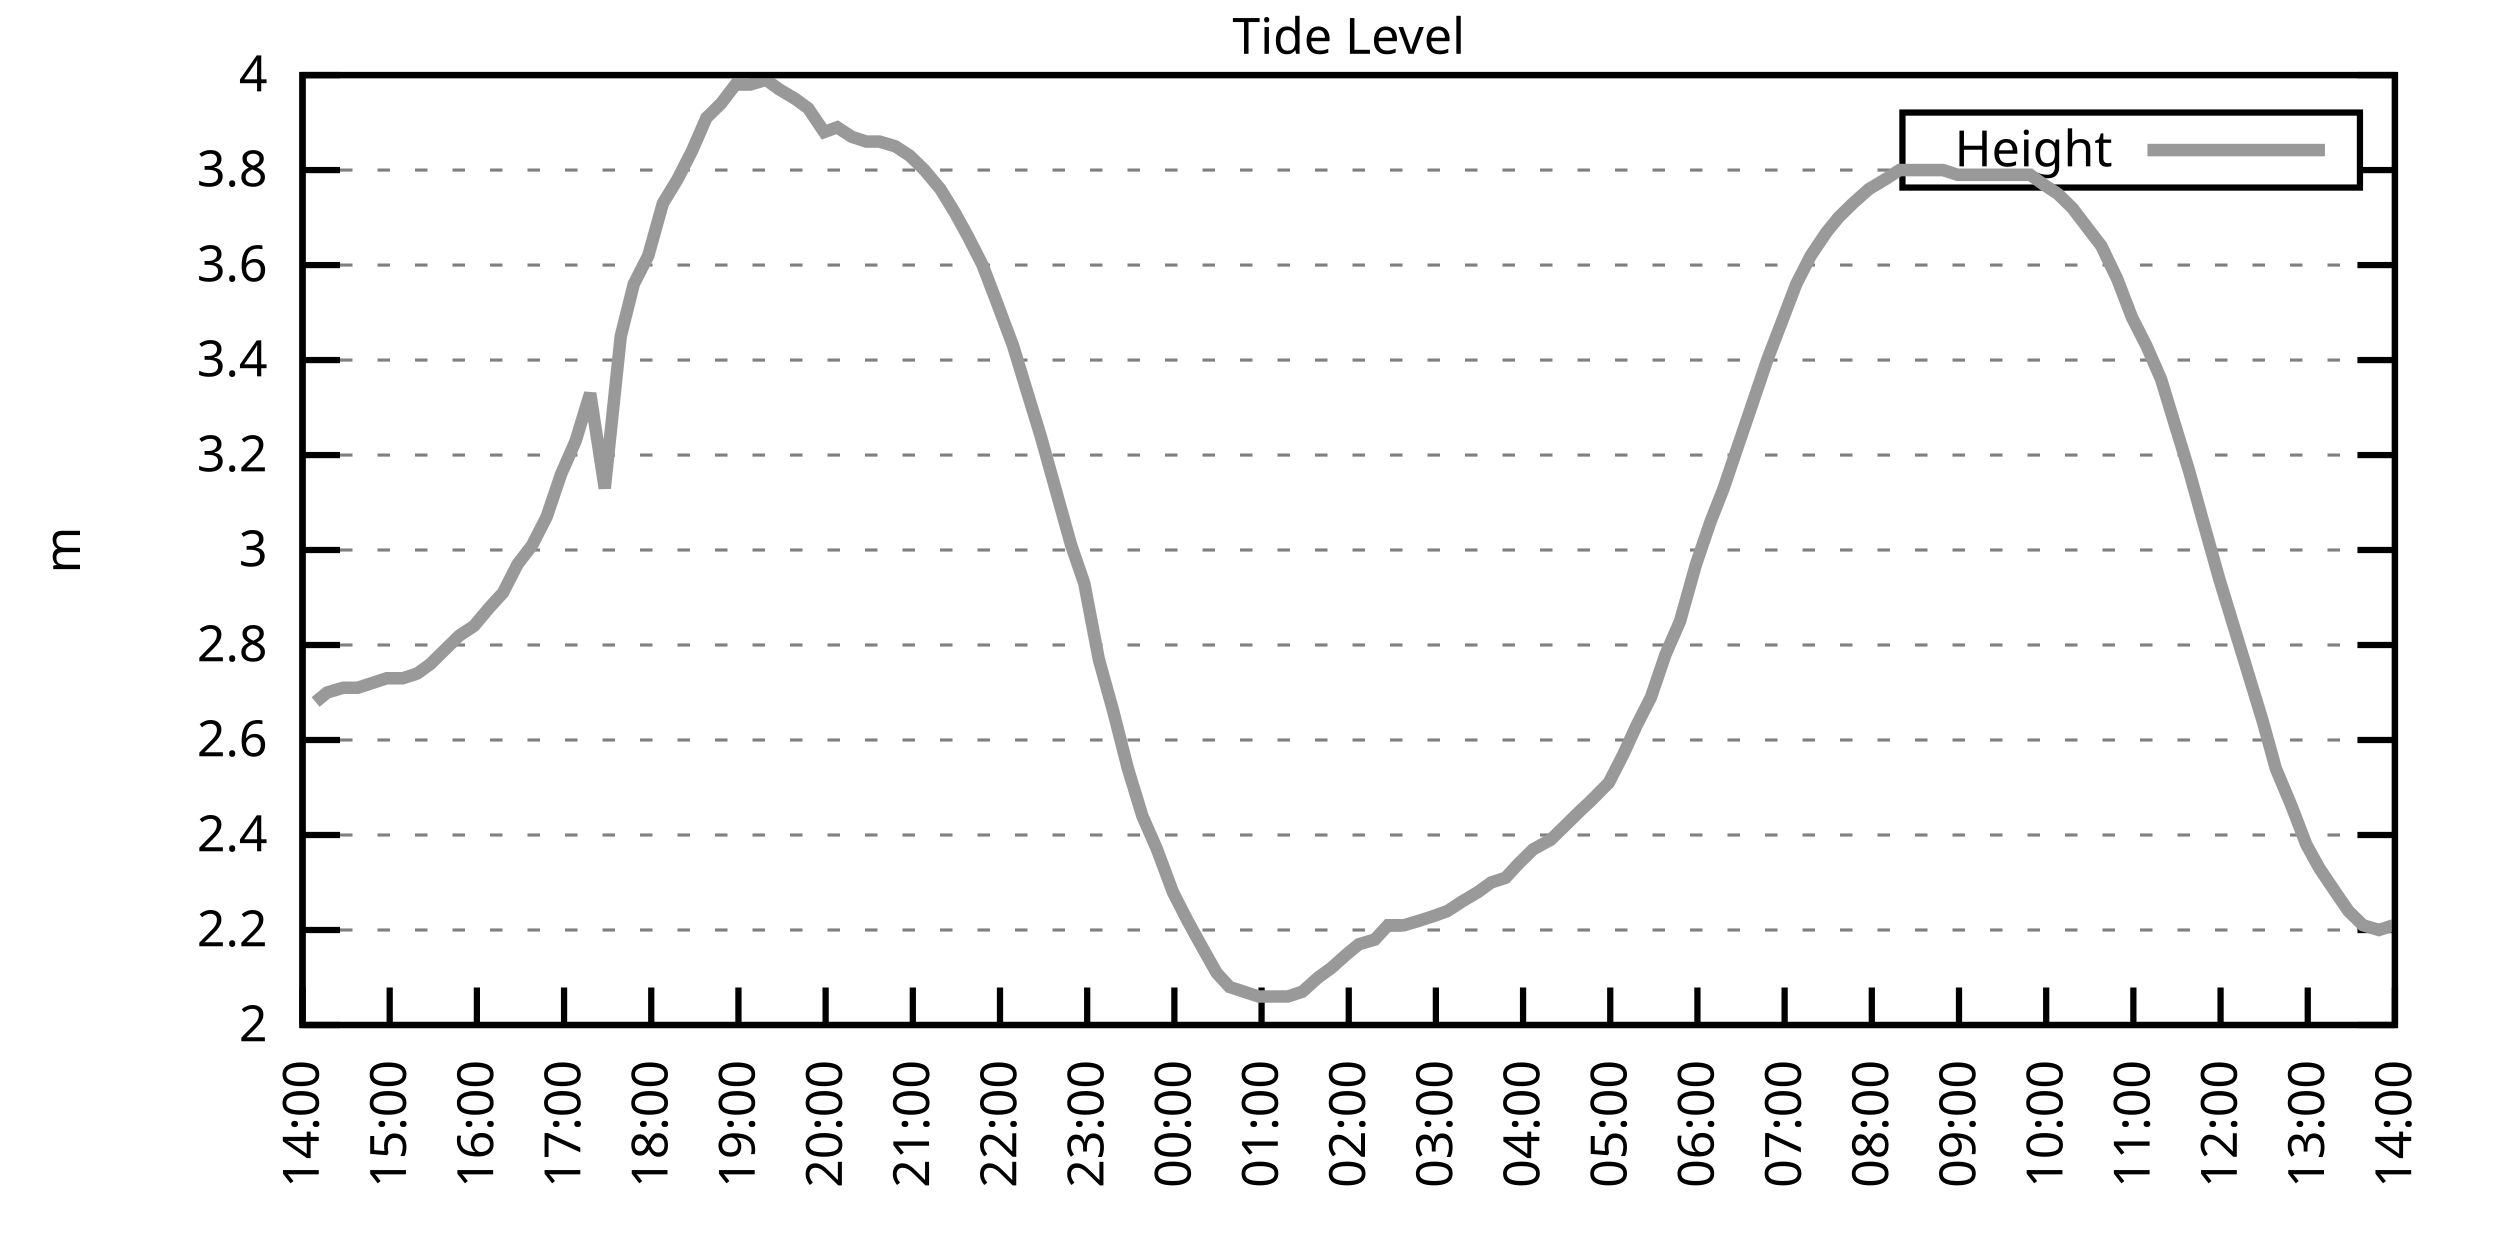
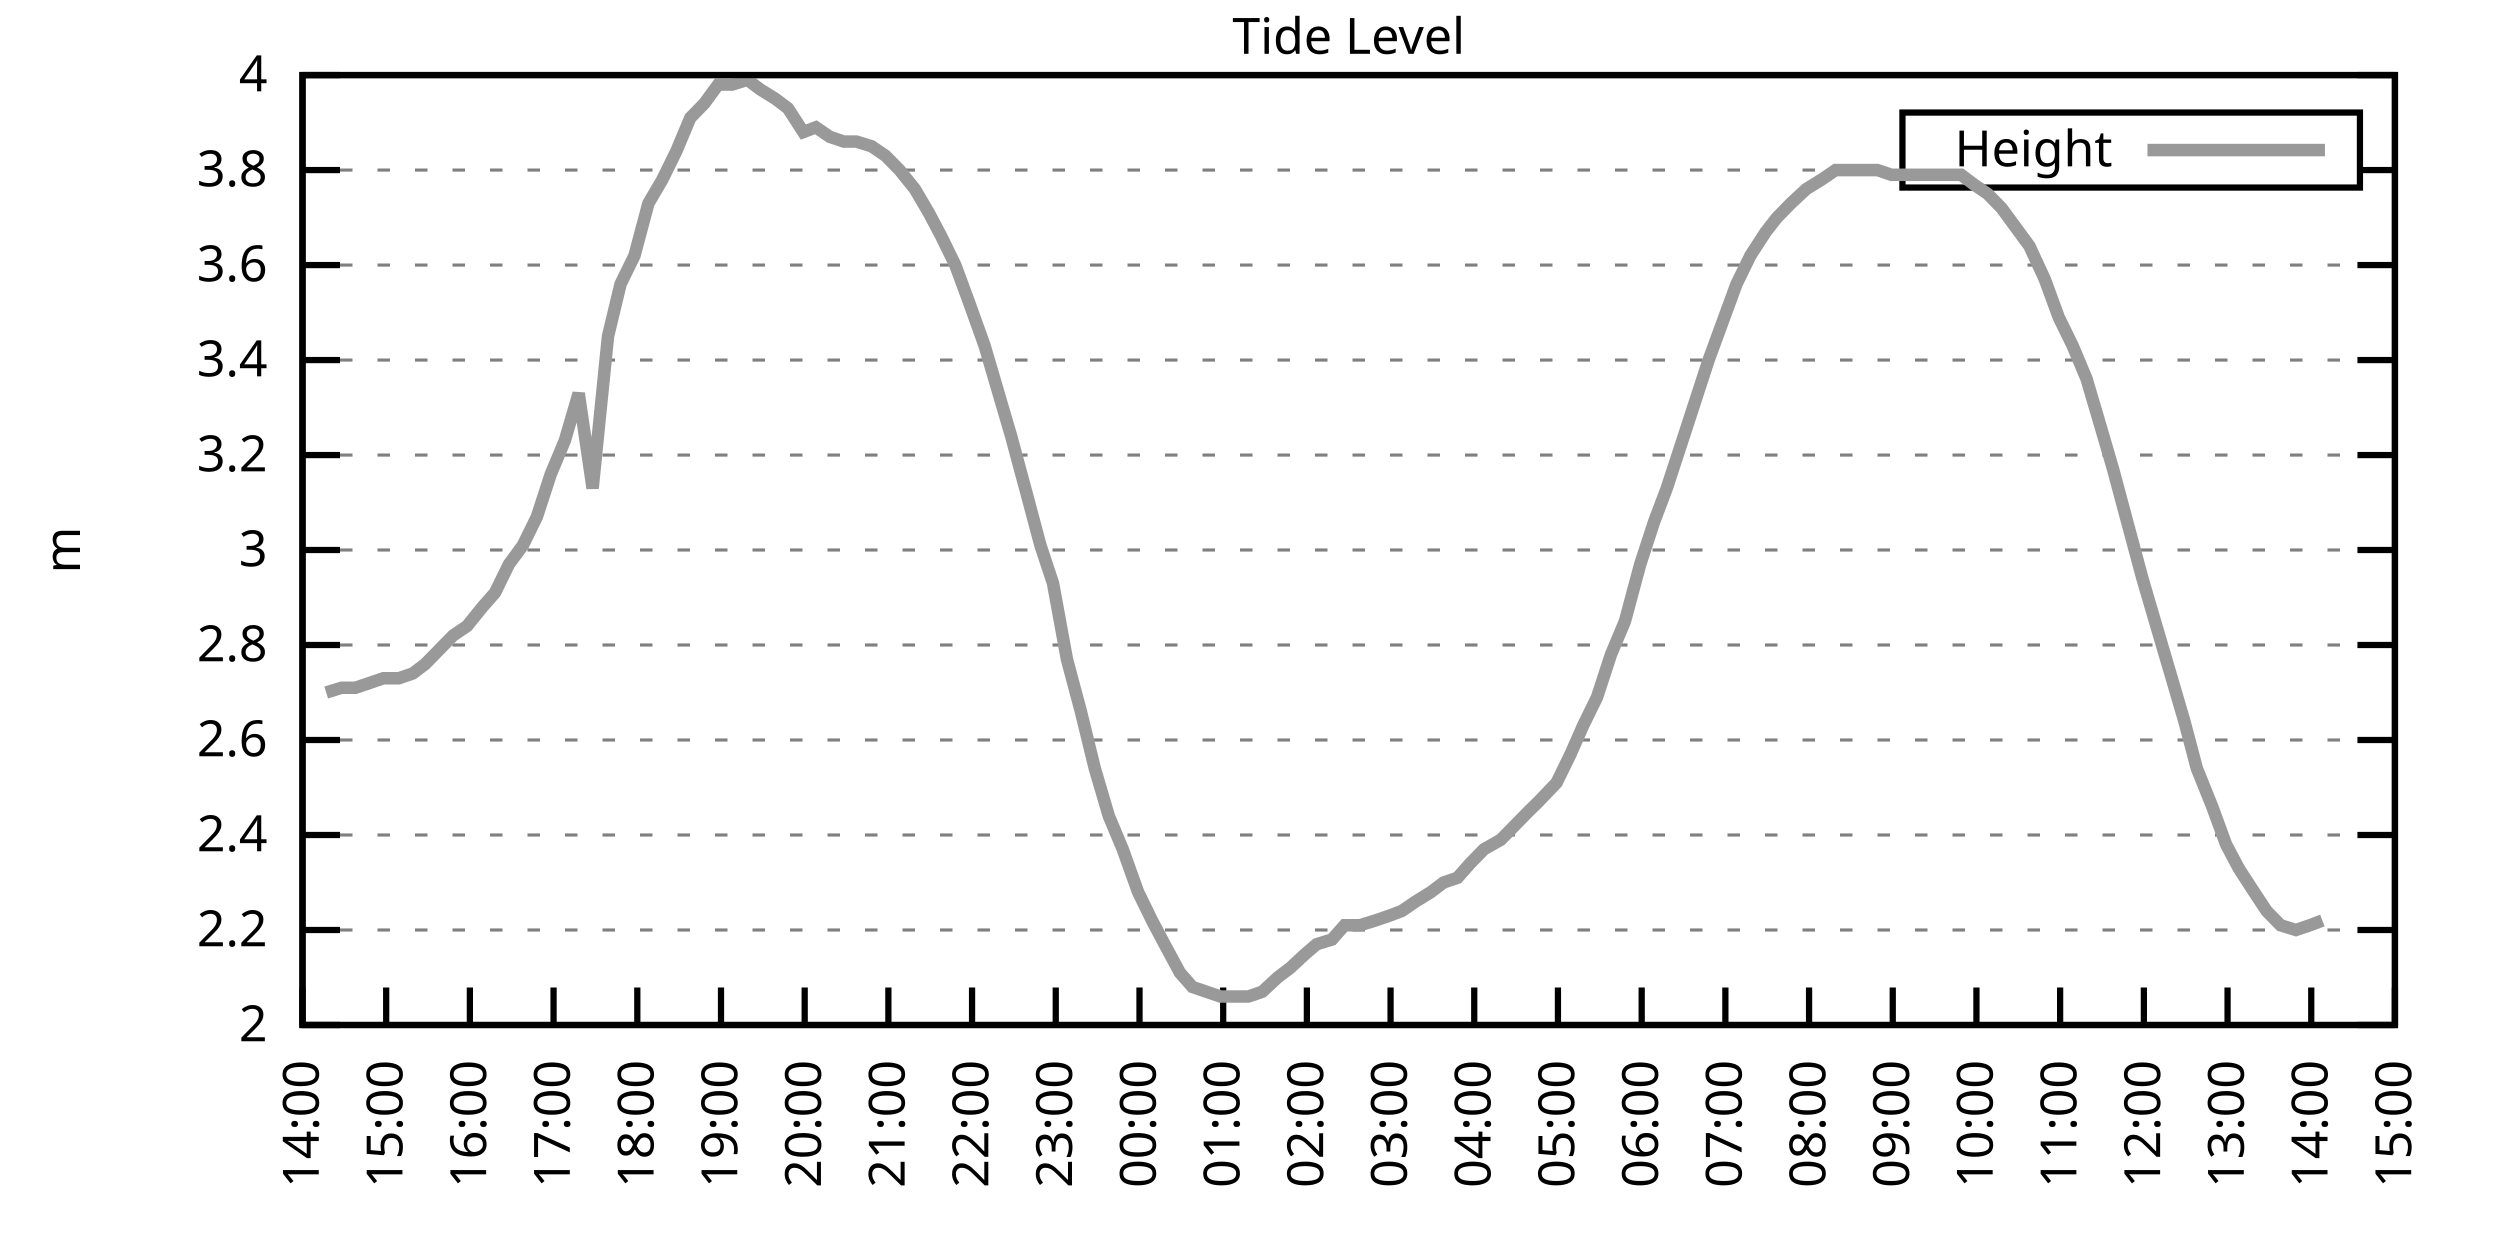
<svg xmlns="http://www.w3.org/2000/svg" xmlns:xlink="http://www.w3.org/1999/xlink" width="400" height="200" viewBox="0 0 400 200">
  <g id="gnuplot_canvas">
    <rect x="0" y="0" width="400" height="200" fill="none" />
    <defs>
      <circle id="gpDot" r="0.5" stroke-width="0.5" stroke="currentColor" />
      <path id="gpPt0" stroke-width="0.333" stroke="currentColor" d="M-1,0 h2 M0,-1 v2" />
      <path id="gpPt1" stroke-width="0.333" stroke="currentColor" d="M-1,-1 L1,1 M1,-1 L-1,1" />
      <path id="gpPt2" stroke-width="0.333" stroke="currentColor" d="M-1,0 L1,0 M0,-1 L0,1 M-1,-1 L1,1 M-1,1 L1,-1" />
      <rect id="gpPt3" stroke-width="0.333" stroke="currentColor" x="-1" y="-1" width="2" height="2" />
      <rect id="gpPt4" stroke-width="0.333" stroke="currentColor" fill="currentColor" x="-1" y="-1" width="2" height="2" />
      <circle id="gpPt5" stroke-width="0.333" stroke="currentColor" cx="0" cy="0" r="1" />
      <use xlink:href="#gpPt5" id="gpPt6" fill="currentColor" stroke="none" />
      <path id="gpPt7" stroke-width="0.333" stroke="currentColor" d="M0,-1.33 L-1.33,0.67 L1.33,0.67 z" />
      <use xlink:href="#gpPt7" id="gpPt8" fill="currentColor" stroke="none" />
      <use xlink:href="#gpPt7" id="gpPt9" stroke="currentColor" transform="rotate(180)" />
      <use xlink:href="#gpPt9" id="gpPt10" fill="currentColor" stroke="none" />
      <use xlink:href="#gpPt3" id="gpPt11" stroke="currentColor" transform="rotate(45)" />
      <use xlink:href="#gpPt11" id="gpPt12" fill="currentColor" stroke="none" />
      <path id="gpPt13" stroke-width="0.333" stroke="currentColor" d="M0,1.330 L1.265,0.411 L0.782,-1.067 L-0.782,-1.076 L-1.265,0.411 z" />
      <use xlink:href="#gpPt13" id="gpPt14" fill="currentColor" stroke="none" />
      <filter id="textbox" filterUnits="objectBoundingBox" x="0" y="0" height="1" width="1">
        <feFlood flood-color="white" flood-opacity="1" result="bgnd" />
        <feComposite in="SourceGraphic" in2="bgnd" operator="atop" />
      </filter>
      <filter id="greybox" filterUnits="objectBoundingBox" x="0" y="0" height="1" width="1">
        <feFlood flood-color="lightgrey" flood-opacity="1" result="grey" />
        <feComposite in="SourceGraphic" in2="grey" operator="atop" />
      </filter>
    </defs>
    <g fill="none" color="white" stroke="currentColor" stroke-width="1.00" stroke-linecap="butt" stroke-linejoin="miter">
</g>
    <g fill="none" color="black" stroke="currentColor" stroke-width="1.00" stroke-linecap="butt" stroke-linejoin="miter">
      <g stroke="none" shape-rendering="crispEdges">
        <polygon fill="rgb(255, 255, 255)" points="48.40,164.00 383.18,164.00 383.18,12.02 48.40,12.02 " />
      </g>
    </g>
    <g fill="none" color="black" stroke="currentColor" stroke-width="1.00" stroke-linecap="butt" stroke-linejoin="miter">
</g>
    <g fill="none" color="black" stroke="black" stroke-width="0.50" stroke-linecap="butt" stroke-linejoin="miter">
</g>
    <g fill="none" color="gray" stroke="currentColor" stroke-width="0.50" stroke-linecap="butt" stroke-linejoin="miter">
      <path stroke="gray" stroke-dasharray="2,4" class="gridline" d="M48.40,164.00 L383.19,164.00  " />
    </g>
    <g fill="none" color="gray" stroke="gray" stroke-width="1.00" stroke-linecap="butt" stroke-linejoin="miter">
</g>
    <g fill="none" color="black" stroke="currentColor" stroke-width="1.00" stroke-linecap="butt" stroke-linejoin="miter">
      <path stroke="black" d="M48.40,164.00 L54.40,164.00 M383.19,164.00 L377.19,164.00  " />
      <g transform="translate(42.80,166.60)" stroke="none" fill="black" font-family="Sans" font-size="8.00" text-anchor="end">
        <text>
          <tspan font-family="Sans"> 2</tspan>
        </text>
      </g>
    </g>
    <g fill="none" color="black" stroke="currentColor" stroke-width="1.00" stroke-linecap="butt" stroke-linejoin="miter">
</g>
    <g fill="none" color="black" stroke="black" stroke-width="0.50" stroke-linecap="butt" stroke-linejoin="miter">
</g>
    <g fill="none" color="gray" stroke="currentColor" stroke-width="0.50" stroke-linecap="butt" stroke-linejoin="miter">
      <path stroke="gray" stroke-dasharray="2,4" class="gridline" d="M48.40,148.80 L383.19,148.80  " />
    </g>
    <g fill="none" color="gray" stroke="gray" stroke-width="1.00" stroke-linecap="butt" stroke-linejoin="miter">
</g>
    <g fill="none" color="black" stroke="currentColor" stroke-width="1.00" stroke-linecap="butt" stroke-linejoin="miter">
      <path stroke="black" d="M48.40,148.80 L54.40,148.80 M383.19,148.80 L377.19,148.80  " />
      <g transform="translate(42.80,151.40)" stroke="none" fill="black" font-family="Sans" font-size="8.00" text-anchor="end">
        <text>
          <tspan font-family="Sans"> 2.2</tspan>
        </text>
      </g>
    </g>
    <g fill="none" color="black" stroke="currentColor" stroke-width="1.00" stroke-linecap="butt" stroke-linejoin="miter">
</g>
    <g fill="none" color="black" stroke="black" stroke-width="0.50" stroke-linecap="butt" stroke-linejoin="miter">
</g>
    <g fill="none" color="gray" stroke="currentColor" stroke-width="0.50" stroke-linecap="butt" stroke-linejoin="miter">
      <path stroke="gray" stroke-dasharray="2,4" class="gridline" d="M48.40,133.60 L383.19,133.60  " />
    </g>
    <g fill="none" color="gray" stroke="gray" stroke-width="1.00" stroke-linecap="butt" stroke-linejoin="miter">
</g>
    <g fill="none" color="black" stroke="currentColor" stroke-width="1.00" stroke-linecap="butt" stroke-linejoin="miter">
      <path stroke="black" d="M48.40,133.60 L54.40,133.60 M383.19,133.60 L377.19,133.60  " />
      <g transform="translate(42.80,136.20)" stroke="none" fill="black" font-family="Sans" font-size="8.00" text-anchor="end">
        <text>
          <tspan font-family="Sans"> 2.4</tspan>
        </text>
      </g>
    </g>
    <g fill="none" color="black" stroke="currentColor" stroke-width="1.00" stroke-linecap="butt" stroke-linejoin="miter">
</g>
    <g fill="none" color="black" stroke="black" stroke-width="0.50" stroke-linecap="butt" stroke-linejoin="miter">
</g>
    <g fill="none" color="gray" stroke="currentColor" stroke-width="0.50" stroke-linecap="butt" stroke-linejoin="miter">
      <path stroke="gray" stroke-dasharray="2,4" class="gridline" d="M48.40,118.40 L383.19,118.40  " />
    </g>
    <g fill="none" color="gray" stroke="gray" stroke-width="1.00" stroke-linecap="butt" stroke-linejoin="miter">
</g>
    <g fill="none" color="black" stroke="currentColor" stroke-width="1.00" stroke-linecap="butt" stroke-linejoin="miter">
      <path stroke="black" d="M48.40,118.40 L54.40,118.40 M383.19,118.40 L377.19,118.40  " />
      <g transform="translate(42.80,121.00)" stroke="none" fill="black" font-family="Sans" font-size="8.00" text-anchor="end">
        <text>
          <tspan font-family="Sans"> 2.6</tspan>
        </text>
      </g>
    </g>
    <g fill="none" color="black" stroke="currentColor" stroke-width="1.00" stroke-linecap="butt" stroke-linejoin="miter">
</g>
    <g fill="none" color="black" stroke="black" stroke-width="0.50" stroke-linecap="butt" stroke-linejoin="miter">
</g>
    <g fill="none" color="gray" stroke="currentColor" stroke-width="0.50" stroke-linecap="butt" stroke-linejoin="miter">
      <path stroke="gray" stroke-dasharray="2,4" class="gridline" d="M48.40,103.20 L383.19,103.20  " />
    </g>
    <g fill="none" color="gray" stroke="gray" stroke-width="1.00" stroke-linecap="butt" stroke-linejoin="miter">
</g>
    <g fill="none" color="black" stroke="currentColor" stroke-width="1.00" stroke-linecap="butt" stroke-linejoin="miter">
      <path stroke="black" d="M48.40,103.20 L54.40,103.20 M383.19,103.20 L377.19,103.20  " />
      <g transform="translate(42.80,105.80)" stroke="none" fill="black" font-family="Sans" font-size="8.00" text-anchor="end">
        <text>
          <tspan font-family="Sans"> 2.8</tspan>
        </text>
      </g>
    </g>
    <g fill="none" color="black" stroke="currentColor" stroke-width="1.00" stroke-linecap="butt" stroke-linejoin="miter">
</g>
    <g fill="none" color="black" stroke="black" stroke-width="0.50" stroke-linecap="butt" stroke-linejoin="miter">
</g>
    <g fill="none" color="gray" stroke="currentColor" stroke-width="0.50" stroke-linecap="butt" stroke-linejoin="miter">
      <path stroke="gray" stroke-dasharray="2,4" class="gridline" d="M48.40,88.00 L383.19,88.00  " />
    </g>
    <g fill="none" color="gray" stroke="gray" stroke-width="1.00" stroke-linecap="butt" stroke-linejoin="miter">
</g>
    <g fill="none" color="black" stroke="currentColor" stroke-width="1.00" stroke-linecap="butt" stroke-linejoin="miter">
      <path stroke="black" d="M48.40,88.00 L54.40,88.00 M383.19,88.00 L377.19,88.00  " />
      <g transform="translate(42.80,90.60)" stroke="none" fill="black" font-family="Sans" font-size="8.00" text-anchor="end">
        <text>
          <tspan font-family="Sans"> 3</tspan>
        </text>
      </g>
    </g>
    <g fill="none" color="black" stroke="currentColor" stroke-width="1.00" stroke-linecap="butt" stroke-linejoin="miter">
</g>
    <g fill="none" color="black" stroke="black" stroke-width="0.50" stroke-linecap="butt" stroke-linejoin="miter">
</g>
    <g fill="none" color="gray" stroke="currentColor" stroke-width="0.50" stroke-linecap="butt" stroke-linejoin="miter">
      <path stroke="gray" stroke-dasharray="2,4" class="gridline" d="M48.40,72.81 L383.19,72.81  " />
    </g>
    <g fill="none" color="gray" stroke="gray" stroke-width="1.00" stroke-linecap="butt" stroke-linejoin="miter">
</g>
    <g fill="none" color="black" stroke="currentColor" stroke-width="1.00" stroke-linecap="butt" stroke-linejoin="miter">
      <path stroke="black" d="M48.40,72.81 L54.40,72.81 M383.19,72.81 L377.19,72.81  " />
      <g transform="translate(42.80,75.41)" stroke="none" fill="black" font-family="Sans" font-size="8.00" text-anchor="end">
        <text>
          <tspan font-family="Sans"> 3.2</tspan>
        </text>
      </g>
    </g>
    <g fill="none" color="black" stroke="currentColor" stroke-width="1.00" stroke-linecap="butt" stroke-linejoin="miter">
</g>
    <g fill="none" color="black" stroke="black" stroke-width="0.50" stroke-linecap="butt" stroke-linejoin="miter">
</g>
    <g fill="none" color="gray" stroke="currentColor" stroke-width="0.50" stroke-linecap="butt" stroke-linejoin="miter">
      <path stroke="gray" stroke-dasharray="2,4" class="gridline" d="M48.40,57.61 L383.19,57.61  " />
    </g>
    <g fill="none" color="gray" stroke="gray" stroke-width="1.00" stroke-linecap="butt" stroke-linejoin="miter">
</g>
    <g fill="none" color="black" stroke="currentColor" stroke-width="1.00" stroke-linecap="butt" stroke-linejoin="miter">
      <path stroke="black" d="M48.40,57.61 L54.40,57.61 M383.19,57.61 L377.19,57.61  " />
      <g transform="translate(42.80,60.21)" stroke="none" fill="black" font-family="Sans" font-size="8.00" text-anchor="end">
        <text>
          <tspan font-family="Sans"> 3.4</tspan>
        </text>
      </g>
    </g>
    <g fill="none" color="black" stroke="currentColor" stroke-width="1.00" stroke-linecap="butt" stroke-linejoin="miter">
</g>
    <g fill="none" color="black" stroke="black" stroke-width="0.50" stroke-linecap="butt" stroke-linejoin="miter">
</g>
    <g fill="none" color="gray" stroke="currentColor" stroke-width="0.50" stroke-linecap="butt" stroke-linejoin="miter">
      <path stroke="gray" stroke-dasharray="2,4" class="gridline" d="M48.40,42.41 L383.19,42.41  " />
    </g>
    <g fill="none" color="gray" stroke="gray" stroke-width="1.00" stroke-linecap="butt" stroke-linejoin="miter">
</g>
    <g fill="none" color="black" stroke="currentColor" stroke-width="1.00" stroke-linecap="butt" stroke-linejoin="miter">
      <path stroke="black" d="M48.40,42.41 L54.40,42.41 M383.19,42.41 L377.19,42.41  " />
      <g transform="translate(42.80,45.01)" stroke="none" fill="black" font-family="Sans" font-size="8.00" text-anchor="end">
        <text>
          <tspan font-family="Sans"> 3.6</tspan>
        </text>
      </g>
    </g>
    <g fill="none" color="black" stroke="currentColor" stroke-width="1.00" stroke-linecap="butt" stroke-linejoin="miter">
</g>
    <g fill="none" color="black" stroke="black" stroke-width="0.50" stroke-linecap="butt" stroke-linejoin="miter">
</g>
    <g fill="none" color="gray" stroke="currentColor" stroke-width="0.50" stroke-linecap="butt" stroke-linejoin="miter">
      <path stroke="gray" stroke-dasharray="2,4" class="gridline" d="M48.40,27.21 L304.39,27.21 M377.59,27.21 L383.19,27.21  " />
    </g>
    <g fill="none" color="gray" stroke="gray" stroke-width="1.00" stroke-linecap="butt" stroke-linejoin="miter">
</g>
    <g fill="none" color="black" stroke="currentColor" stroke-width="1.00" stroke-linecap="butt" stroke-linejoin="miter">
      <path stroke="black" d="M48.40,27.21 L54.40,27.21 M383.19,27.21 L377.19,27.21  " />
      <g transform="translate(42.80,29.81)" stroke="none" fill="black" font-family="Sans" font-size="8.00" text-anchor="end">
        <text>
          <tspan font-family="Sans"> 3.8</tspan>
        </text>
      </g>
    </g>
    <g fill="none" color="black" stroke="currentColor" stroke-width="1.00" stroke-linecap="butt" stroke-linejoin="miter">
</g>
    <g fill="none" color="black" stroke="black" stroke-width="0.50" stroke-linecap="butt" stroke-linejoin="miter">
</g>
    <g fill="none" color="gray" stroke="currentColor" stroke-width="0.50" stroke-linecap="butt" stroke-linejoin="miter">
      <path stroke="gray" stroke-dasharray="2,4" class="gridline" d="M48.40,12.01 L383.19,12.01  " />
    </g>
    <g fill="none" color="gray" stroke="gray" stroke-width="1.00" stroke-linecap="butt" stroke-linejoin="miter">
</g>
    <g fill="none" color="black" stroke="currentColor" stroke-width="1.00" stroke-linecap="butt" stroke-linejoin="miter">
      <path stroke="black" d="M48.40,12.01 L54.40,12.01 M383.19,12.01 L377.19,12.01  " />
      <g transform="translate(42.80,14.61)" stroke="none" fill="black" font-family="Sans" font-size="8.00" text-anchor="end">
        <text>
          <tspan font-family="Sans"> 4</tspan>
        </text>
      </g>
    </g>
    <g fill="none" color="black" stroke="currentColor" stroke-width="1.00" stroke-linecap="butt" stroke-linejoin="miter">
      <path stroke="black" d="M48.40,164.00 L48.40,158.00  " />
      <g transform="translate(51.00,169.60) rotate(270.00)" stroke="none" fill="black" font-family="Sans" font-size="8.00" text-anchor="end">
        <text>
          <tspan font-family="Sans">14:00</tspan>
        </text>
      </g>
    </g>
    <g fill="none" color="black" stroke="currentColor" stroke-width="1.00" stroke-linecap="butt" stroke-linejoin="miter">
-       <path stroke="black" d="M62.35,164.00 L62.35,158.00  " />
-       <g transform="translate(64.95,169.60) rotate(270.00)" stroke="none" fill="black" font-family="Sans" font-size="8.00" text-anchor="end">
+       <path stroke="black" d="M61.79,164.00 L61.79,158.00  " />
+       <g transform="translate(64.39,169.60) rotate(270.00)" stroke="none" fill="black" font-family="Sans" font-size="8.00" text-anchor="end">
        <text>
          <tspan font-family="Sans">15:00</tspan>
        </text>
      </g>
    </g>
    <g fill="none" color="black" stroke="currentColor" stroke-width="1.00" stroke-linecap="butt" stroke-linejoin="miter">
-       <path stroke="black" d="M76.30,164.00 L76.30,158.00  " />
-       <g transform="translate(78.90,169.60) rotate(270.00)" stroke="none" fill="black" font-family="Sans" font-size="8.00" text-anchor="end">
+       <path stroke="black" d="M75.18,164.00 L75.18,158.00  " />
+       <g transform="translate(77.78,169.60) rotate(270.00)" stroke="none" fill="black" font-family="Sans" font-size="8.00" text-anchor="end">
        <text>
          <tspan font-family="Sans">16:00</tspan>
        </text>
      </g>
    </g>
    <g fill="none" color="black" stroke="currentColor" stroke-width="1.00" stroke-linecap="butt" stroke-linejoin="miter">
-       <path stroke="black" d="M90.25,164.00 L90.25,158.00  " />
-       <g transform="translate(92.85,169.60) rotate(270.00)" stroke="none" fill="black" font-family="Sans" font-size="8.00" text-anchor="end">
+       <path stroke="black" d="M88.57,164.00 L88.57,158.00  " />
+       <g transform="translate(91.17,169.60) rotate(270.00)" stroke="none" fill="black" font-family="Sans" font-size="8.00" text-anchor="end">
        <text>
          <tspan font-family="Sans">17:00</tspan>
        </text>
      </g>
    </g>
    <g fill="none" color="black" stroke="currentColor" stroke-width="1.00" stroke-linecap="butt" stroke-linejoin="miter">
-       <path stroke="black" d="M104.20,164.00 L104.20,158.00  " />
-       <g transform="translate(106.80,169.60) rotate(270.00)" stroke="none" fill="black" font-family="Sans" font-size="8.00" text-anchor="end">
+       <path stroke="black" d="M101.97,164.00 L101.97,158.00  " />
+       <g transform="translate(104.57,169.60) rotate(270.00)" stroke="none" fill="black" font-family="Sans" font-size="8.00" text-anchor="end">
        <text>
          <tspan font-family="Sans">18:00</tspan>
        </text>
      </g>
    </g>
    <g fill="none" color="black" stroke="currentColor" stroke-width="1.00" stroke-linecap="butt" stroke-linejoin="miter">
-       <path stroke="black" d="M118.15,164.00 L118.15,158.00  " />
-       <g transform="translate(120.75,169.60) rotate(270.00)" stroke="none" fill="black" font-family="Sans" font-size="8.00" text-anchor="end">
+       <path stroke="black" d="M115.36,164.00 L115.36,158.00  " />
+       <g transform="translate(117.96,169.60) rotate(270.00)" stroke="none" fill="black" font-family="Sans" font-size="8.00" text-anchor="end">
        <text>
          <tspan font-family="Sans">19:00</tspan>
        </text>
      </g>
    </g>
    <g fill="none" color="black" stroke="currentColor" stroke-width="1.00" stroke-linecap="butt" stroke-linejoin="miter">
-       <path stroke="black" d="M132.10,164.00 L132.10,158.00  " />
-       <g transform="translate(134.70,169.60) rotate(270.00)" stroke="none" fill="black" font-family="Sans" font-size="8.00" text-anchor="end">
+       <path stroke="black" d="M128.75,164.00 L128.75,158.00  " />
+       <g transform="translate(131.35,169.60) rotate(270.00)" stroke="none" fill="black" font-family="Sans" font-size="8.00" text-anchor="end">
        <text>
          <tspan font-family="Sans">20:00</tspan>
        </text>
      </g>
    </g>
    <g fill="none" color="black" stroke="currentColor" stroke-width="1.00" stroke-linecap="butt" stroke-linejoin="miter">
-       <path stroke="black" d="M146.05,164.00 L146.05,158.00  " />
-       <g transform="translate(148.65,169.60) rotate(270.00)" stroke="none" fill="black" font-family="Sans" font-size="8.00" text-anchor="end">
+       <path stroke="black" d="M142.14,164.00 L142.14,158.00  " />
+       <g transform="translate(144.74,169.60) rotate(270.00)" stroke="none" fill="black" font-family="Sans" font-size="8.00" text-anchor="end">
        <text>
          <tspan font-family="Sans">21:00</tspan>
        </text>
      </g>
    </g>
    <g fill="none" color="black" stroke="currentColor" stroke-width="1.00" stroke-linecap="butt" stroke-linejoin="miter">
-       <path stroke="black" d="M160.00,164.00 L160.00,158.00  " />
-       <g transform="translate(162.60,169.60) rotate(270.00)" stroke="none" fill="black" font-family="Sans" font-size="8.00" text-anchor="end">
+       <path stroke="black" d="M155.53,164.00 L155.53,158.00  " />
+       <g transform="translate(158.13,169.60) rotate(270.00)" stroke="none" fill="black" font-family="Sans" font-size="8.00" text-anchor="end">
        <text>
          <tspan font-family="Sans">22:00</tspan>
        </text>
      </g>
    </g>
    <g fill="none" color="black" stroke="currentColor" stroke-width="1.00" stroke-linecap="butt" stroke-linejoin="miter">
-       <path stroke="black" d="M173.95,164.00 L173.95,158.00  " />
-       <g transform="translate(176.55,169.60) rotate(270.00)" stroke="none" fill="black" font-family="Sans" font-size="8.00" text-anchor="end">
+       <path stroke="black" d="M168.92,164.00 L168.92,158.00  " />
+       <g transform="translate(171.52,169.60) rotate(270.00)" stroke="none" fill="black" font-family="Sans" font-size="8.00" text-anchor="end">
        <text>
          <tspan font-family="Sans">23:00</tspan>
        </text>
      </g>
    </g>
    <g fill="none" color="black" stroke="currentColor" stroke-width="1.00" stroke-linecap="butt" stroke-linejoin="miter">
-       <path stroke="black" d="M187.90,164.00 L187.90,158.00  " />
-       <g transform="translate(190.50,169.60) rotate(270.00)" stroke="none" fill="black" font-family="Sans" font-size="8.00" text-anchor="end">
+       <path stroke="black" d="M182.32,164.00 L182.32,158.00  " />
+       <g transform="translate(184.92,169.60) rotate(270.00)" stroke="none" fill="black" font-family="Sans" font-size="8.00" text-anchor="end">
        <text>
          <tspan font-family="Sans">00:00</tspan>
        </text>
      </g>
    </g>
    <g fill="none" color="black" stroke="currentColor" stroke-width="1.00" stroke-linecap="butt" stroke-linejoin="miter">
-       <path stroke="black" d="M201.85,164.00 L201.85,158.00  " />
-       <g transform="translate(204.45,169.60) rotate(270.00)" stroke="none" fill="black" font-family="Sans" font-size="8.00" text-anchor="end">
+       <path stroke="black" d="M195.71,164.00 L195.71,158.00  " />
+       <g transform="translate(198.31,169.60) rotate(270.00)" stroke="none" fill="black" font-family="Sans" font-size="8.00" text-anchor="end">
        <text>
          <tspan font-family="Sans">01:00</tspan>
        </text>
      </g>
    </g>
    <g fill="none" color="black" stroke="currentColor" stroke-width="1.00" stroke-linecap="butt" stroke-linejoin="miter">
-       <path stroke="black" d="M215.80,164.00 L215.80,158.00  " />
-       <g transform="translate(218.40,169.60) rotate(270.00)" stroke="none" fill="black" font-family="Sans" font-size="8.00" text-anchor="end">
+       <path stroke="black" d="M209.10,164.00 L209.10,158.00  " />
+       <g transform="translate(211.70,169.60) rotate(270.00)" stroke="none" fill="black" font-family="Sans" font-size="8.00" text-anchor="end">
        <text>
          <tspan font-family="Sans">02:00</tspan>
        </text>
      </g>
    </g>
    <g fill="none" color="black" stroke="currentColor" stroke-width="1.00" stroke-linecap="butt" stroke-linejoin="miter">
-       <path stroke="black" d="M229.74,164.00 L229.74,158.00  " />
-       <g transform="translate(232.34,169.60) rotate(270.00)" stroke="none" fill="black" font-family="Sans" font-size="8.00" text-anchor="end">
+       <path stroke="black" d="M222.49,164.00 L222.49,158.00  " />
+       <g transform="translate(225.09,169.60) rotate(270.00)" stroke="none" fill="black" font-family="Sans" font-size="8.00" text-anchor="end">
        <text>
          <tspan font-family="Sans">03:00</tspan>
        </text>
      </g>
    </g>
    <g fill="none" color="black" stroke="currentColor" stroke-width="1.00" stroke-linecap="butt" stroke-linejoin="miter">
-       <path stroke="black" d="M243.69,164.00 L243.69,158.00  " />
-       <g transform="translate(246.29,169.60) rotate(270.00)" stroke="none" fill="black" font-family="Sans" font-size="8.00" text-anchor="end">
+       <path stroke="black" d="M235.88,164.00 L235.88,158.00  " />
+       <g transform="translate(238.48,169.60) rotate(270.00)" stroke="none" fill="black" font-family="Sans" font-size="8.00" text-anchor="end">
        <text>
          <tspan font-family="Sans">04:00</tspan>
        </text>
      </g>
    </g>
    <g fill="none" color="black" stroke="currentColor" stroke-width="1.00" stroke-linecap="butt" stroke-linejoin="miter">
-       <path stroke="black" d="M257.64,164.00 L257.64,158.00  " />
-       <g transform="translate(260.24,169.60) rotate(270.00)" stroke="none" fill="black" font-family="Sans" font-size="8.00" text-anchor="end">
+       <path stroke="black" d="M249.27,164.00 L249.27,158.00  " />
+       <g transform="translate(251.87,169.60) rotate(270.00)" stroke="none" fill="black" font-family="Sans" font-size="8.00" text-anchor="end">
        <text>
          <tspan font-family="Sans">05:00</tspan>
        </text>
      </g>
    </g>
    <g fill="none" color="black" stroke="currentColor" stroke-width="1.00" stroke-linecap="butt" stroke-linejoin="miter">
-       <path stroke="black" d="M271.59,164.00 L271.59,158.00  " />
-       <g transform="translate(274.19,169.60) rotate(270.00)" stroke="none" fill="black" font-family="Sans" font-size="8.00" text-anchor="end">
+       <path stroke="black" d="M262.67,164.00 L262.67,158.00  " />
+       <g transform="translate(265.27,169.60) rotate(270.00)" stroke="none" fill="black" font-family="Sans" font-size="8.00" text-anchor="end">
        <text>
          <tspan font-family="Sans">06:00</tspan>
        </text>
      </g>
    </g>
    <g fill="none" color="black" stroke="currentColor" stroke-width="1.00" stroke-linecap="butt" stroke-linejoin="miter">
-       <path stroke="black" d="M285.54,164.00 L285.54,158.00  " />
-       <g transform="translate(288.14,169.60) rotate(270.00)" stroke="none" fill="black" font-family="Sans" font-size="8.00" text-anchor="end">
+       <path stroke="black" d="M276.06,164.00 L276.06,158.00  " />
+       <g transform="translate(278.66,169.60) rotate(270.00)" stroke="none" fill="black" font-family="Sans" font-size="8.00" text-anchor="end">
        <text>
          <tspan font-family="Sans">07:00</tspan>
        </text>
      </g>
    </g>
    <g fill="none" color="black" stroke="currentColor" stroke-width="1.00" stroke-linecap="butt" stroke-linejoin="miter">
-       <path stroke="black" d="M299.49,164.00 L299.49,158.00  " />
-       <g transform="translate(302.09,169.60) rotate(270.00)" stroke="none" fill="black" font-family="Sans" font-size="8.00" text-anchor="end">
+       <path stroke="black" d="M289.45,164.00 L289.45,158.00  " />
+       <g transform="translate(292.05,169.60) rotate(270.00)" stroke="none" fill="black" font-family="Sans" font-size="8.00" text-anchor="end">
        <text>
          <tspan font-family="Sans">08:00</tspan>
        </text>
      </g>
    </g>
    <g fill="none" color="black" stroke="currentColor" stroke-width="1.00" stroke-linecap="butt" stroke-linejoin="miter">
-       <path stroke="black" d="M313.44,164.00 L313.44,158.00  " />
-       <g transform="translate(316.04,169.60) rotate(270.00)" stroke="none" fill="black" font-family="Sans" font-size="8.00" text-anchor="end">
+       <path stroke="black" d="M302.84,164.00 L302.84,158.00  " />
+       <g transform="translate(305.44,169.60) rotate(270.00)" stroke="none" fill="black" font-family="Sans" font-size="8.00" text-anchor="end">
        <text>
          <tspan font-family="Sans">09:00</tspan>
        </text>
      </g>
    </g>
    <g fill="none" color="black" stroke="currentColor" stroke-width="1.00" stroke-linecap="butt" stroke-linejoin="miter">
-       <path stroke="black" d="M327.39,164.00 L327.39,158.00  " />
-       <g transform="translate(329.99,169.60) rotate(270.00)" stroke="none" fill="black" font-family="Sans" font-size="8.00" text-anchor="end">
+       <path stroke="black" d="M316.23,164.00 L316.23,158.00  " />
+       <g transform="translate(318.83,169.60) rotate(270.00)" stroke="none" fill="black" font-family="Sans" font-size="8.00" text-anchor="end">
        <text>
          <tspan font-family="Sans">10:00</tspan>
        </text>
      </g>
    </g>
    <g fill="none" color="black" stroke="currentColor" stroke-width="1.00" stroke-linecap="butt" stroke-linejoin="miter">
-       <path stroke="black" d="M341.34,164.00 L341.34,158.00  " />
-       <g transform="translate(343.94,169.60) rotate(270.00)" stroke="none" fill="black" font-family="Sans" font-size="8.00" text-anchor="end">
+       <path stroke="black" d="M329.62,164.00 L329.62,158.00  " />
+       <g transform="translate(332.22,169.60) rotate(270.00)" stroke="none" fill="black" font-family="Sans" font-size="8.00" text-anchor="end">
        <text>
          <tspan font-family="Sans">11:00</tspan>
        </text>
      </g>
    </g>
    <g fill="none" color="black" stroke="currentColor" stroke-width="1.00" stroke-linecap="butt" stroke-linejoin="miter">
-       <path stroke="black" d="M355.29,164.00 L355.29,158.00  " />
-       <g transform="translate(357.89,169.60) rotate(270.00)" stroke="none" fill="black" font-family="Sans" font-size="8.00" text-anchor="end">
+       <path stroke="black" d="M343.02,164.00 L343.02,158.00  " />
+       <g transform="translate(345.62,169.60) rotate(270.00)" stroke="none" fill="black" font-family="Sans" font-size="8.00" text-anchor="end">
        <text>
          <tspan font-family="Sans">12:00</tspan>
        </text>
      </g>
    </g>
    <g fill="none" color="black" stroke="currentColor" stroke-width="1.00" stroke-linecap="butt" stroke-linejoin="miter">
-       <path stroke="black" d="M369.24,164.00 L369.24,158.00  " />
-       <g transform="translate(371.84,169.60) rotate(270.00)" stroke="none" fill="black" font-family="Sans" font-size="8.00" text-anchor="end">
+       <path stroke="black" d="M356.41,164.00 L356.41,158.00  " />
+       <g transform="translate(359.01,169.60) rotate(270.00)" stroke="none" fill="black" font-family="Sans" font-size="8.00" text-anchor="end">
        <text>
          <tspan font-family="Sans">13:00</tspan>
+         </text>
+       </g>
+     </g>
+     <g fill="none" color="black" stroke="currentColor" stroke-width="1.00" stroke-linecap="butt" stroke-linejoin="miter">
+       <path stroke="black" d="M369.80,164.00 L369.80,158.00  " />
+       <g transform="translate(372.40,169.60) rotate(270.00)" stroke="none" fill="black" font-family="Sans" font-size="8.00" text-anchor="end">
+         <text>
+           <tspan font-family="Sans">14:00</tspan>
        </text>
      </g>
    </g>
    <g fill="none" color="black" stroke="currentColor" stroke-width="1.00" stroke-linecap="butt" stroke-linejoin="miter">
      <path stroke="black" d="M383.19,164.00 L383.19,158.00  " />
      <g transform="translate(385.79,169.60) rotate(270.00)" stroke="none" fill="black" font-family="Sans" font-size="8.00" text-anchor="end">
        <text>
-           <tspan font-family="Sans">14:00</tspan>
+           <tspan font-family="Sans">15:00</tspan>
        </text>
      </g>
    </g>
    <g fill="none" color="black" stroke="currentColor" stroke-width="1.00" stroke-linecap="butt" stroke-linejoin="miter">
</g>
    <g fill="none" color="black" stroke="currentColor" stroke-width="1.00" stroke-linecap="butt" stroke-linejoin="miter">
      <path stroke="black" d="M48.40,12.01 L48.40,164.00 L383.19,164.00 L383.19,12.01 L48.40,12.01 Z  " />
    </g>
    <g fill="none" color="black" stroke="currentColor" stroke-width="1.00" stroke-linecap="butt" stroke-linejoin="miter">
</g>
    <g fill="none" color="black" stroke="currentColor" stroke-width="1.00" stroke-linecap="butt" stroke-linejoin="miter">
      <path stroke="black" d="M304.39,30.01 L304.39,18.01 L377.59,18.01 L377.59,30.01 L304.39,30.01 Z  " />
    </g>
    <g id="Tide_level_plot_1">
      <g fill="none" color="white" stroke="black" stroke-width="2.00" stroke-linecap="butt" stroke-linejoin="miter">
</g>
      <g fill="none" color="black" stroke="currentColor" stroke-width="2.00" stroke-linecap="butt" stroke-linejoin="miter">
        <g transform="translate(337.99,26.61)" stroke="none" fill="black" font-family="Sans" font-size="8.00" text-anchor="end">
          <text>
            <tspan font-family="Sans">Height</tspan>
          </text>
        </g>
      </g>
      <g fill="none" color="black" stroke="currentColor" stroke-width="2.00" stroke-linecap="butt" stroke-linejoin="miter">
-         <path stroke="rgb(153, 153, 153)" d="M343.59,24.01 L371.99,24.01 M50.49,112.32 L52.35,110.80 L54.91,110.04 L57.23,110.04 L59.56,109.28 L61.88,108.52   L64.44,108.52 L66.77,107.76 L68.86,106.24 L71.18,103.96 L73.51,101.68 L75.83,100.16 L78.39,97.12 L80.48,94.84   L82.81,90.28 L85.13,87.25 L87.46,82.69 L89.78,75.85 L92.11,70.53 L94.43,62.93 L96.76,78.13 L99.32,53.81   L101.41,45.45 L103.73,40.89 L106.06,32.53 L108.38,28.73 L110.71,24.17 L113.03,18.85 L115.36,16.57 L117.68,13.53   L120.01,13.53 L122.57,12.77 L124.66,14.29 L127.22,15.81 L129.31,17.33 L131.87,21.13 L133.96,20.37 L136.28,21.89   L138.61,22.65 L140.70,22.65 L143.26,23.41 L145.58,24.93 L147.91,27.21 L150.46,30.25 L152.79,34.05 L154.88,37.85   L157.21,42.41 L159.53,48.49 L162.09,55.33 L164.41,62.93 L166.51,69.77 L169.06,78.89 L171.39,87.25 L173.48,93.32   L175.81,105.48 L178.13,113.84 L180.46,122.96 L182.78,130.56 L185.11,135.88 L187.66,142.72 L189.99,147.28 L192.08,151.08   L194.64,155.64 L196.73,157.92 L199.06,158.68 L201.38,159.44 L203.71,159.44 L206.03,159.44 L208.36,158.68 L210.91,156.40   L213.01,154.88 L215.56,152.60 L217.42,151.08 L219.98,150.32 L222.07,148.04 L224.63,148.04 L227.19,147.28 L229.51,146.52   L231.60,145.76 L233.93,144.24 L236.49,142.72 L238.58,141.20 L240.90,140.44 L243.00,138.16 L245.32,135.88 L248.11,134.36   L250.44,132.08 L252.76,129.80 L254.39,128.28 L257.41,125.24 L259.74,120.68 L261.83,116.12 L264.15,111.56 L266.48,104.72   L268.80,99.40 L271.36,90.28 L273.69,83.45 L275.78,78.13 L278.10,71.29 L280.43,64.45 L282.75,57.61 L285.08,51.53   L287.40,45.45 L289.73,40.89 L292.29,37.09 L294.15,34.81 L296.47,32.53 L299.03,30.25 L301.58,28.73 L303.91,27.21   L305.77,27.21 L308.33,27.21 L310.88,27.21 L313.21,27.97 L315.53,27.97 L317.63,27.97 L319.95,27.97 L322.28,27.97   L324.83,27.97 L326.93,29.49 L329.25,31.01 L331.58,33.29 L333.90,36.33 L336.23,39.37 L338.78,44.69 L341.11,50.77   L343.43,55.33 L345.76,60.65 L348.08,68.25 L350.18,75.09 L352.50,83.45 L355.06,92.56 L357.38,100.16 L359.71,107.76   L362.03,115.36 L364.13,122.96 L366.68,129.04 L369.01,135.12 L371.10,138.92 L373.66,142.72 L375.75,145.76 L378.08,148.04   L380.63,148.80 L382.96,148.04  " />
+         <path stroke="rgb(153, 153, 153)" d="M343.59,24.01 L371.99,24.01 M52.19,110.80 L54.65,110.04 L56.88,110.04 L59.11,109.28 L61.35,108.52 L63.80,108.52   L66.03,107.76 L68.04,106.24 L70.27,103.96 L72.50,101.68 L74.74,100.16 L77.19,97.12 L79.20,94.84 L81.43,90.28   L83.66,87.25 L85.90,82.69 L88.13,75.85 L90.36,70.53 L92.59,62.93 L94.82,78.13 L97.28,53.81 L99.29,45.45   L101.52,40.89 L103.75,32.53 L105.98,28.73 L108.22,24.17 L110.45,18.85 L112.68,16.57 L114.91,13.53 L117.14,13.53   L119.60,12.77 L121.61,14.29 L124.06,15.81 L126.07,17.33 L128.53,21.13 L130.54,20.37 L132.77,21.89 L135.00,22.65   L137.01,22.65 L139.46,23.41 L141.69,24.93 L143.93,27.21 L146.38,30.25 L148.61,34.05 L150.62,37.85 L152.85,42.41   L155.09,48.49 L157.54,55.33 L159.77,62.93 L161.78,69.77 L164.24,78.89 L166.47,87.25 L168.48,93.32 L170.71,105.48   L172.94,113.84 L175.17,122.96 L177.41,130.56 L179.64,135.88 L182.09,142.72 L184.32,147.28 L186.33,151.08 L188.79,155.64   L190.80,157.92 L193.03,158.68 L195.26,159.44 L197.49,159.44 L199.73,159.44 L201.96,158.68 L204.41,156.40 L206.42,154.88   L208.88,152.60 L210.66,151.08 L213.12,150.32 L215.13,148.04 L217.58,148.04 L220.04,147.28 L222.27,146.52 L224.28,145.76   L226.51,144.24 L228.96,142.72 L230.97,141.20 L233.20,140.44 L235.21,138.16 L237.44,135.88 L240.12,134.36 L242.36,132.08   L244.59,129.80 L246.15,128.28 L249.05,125.24 L251.28,120.68 L253.29,116.12 L255.52,111.56 L257.76,104.72 L259.99,99.40   L262.44,90.28 L264.67,83.45 L266.68,78.13 L268.92,71.29 L271.15,64.45 L273.38,57.61 L275.61,51.53 L277.84,45.45   L280.07,40.89 L282.53,37.09 L284.32,34.81 L286.55,32.53 L289.00,30.25 L291.46,28.73 L293.69,27.21 L295.48,27.21   L297.93,27.21 L300.39,27.21 L302.62,27.97 L304.85,27.97 L306.86,27.97 L309.09,27.97 L311.32,27.97 L313.78,27.97   L315.79,29.49 L318.02,31.01 L320.25,33.29 L322.48,36.33 L324.71,39.37 L327.17,44.69 L329.40,50.77 L331.63,55.33   L333.86,60.65 L336.10,68.25 L338.10,75.09 L340.34,83.45 L342.79,92.56 L345.02,100.16 L347.26,107.76 L349.49,115.36   L351.50,122.96 L353.95,129.04 L356.18,135.12 L358.19,138.92 L360.65,142.72 L362.66,145.76 L364.89,148.04 L367.34,148.80   L369.58,148.04 L371.58,147.28  " />
      </g>
    </g>
    <g fill="none" color="black" stroke="currentColor" stroke-width="2.00" stroke-linecap="butt" stroke-linejoin="miter">
</g>
    <g fill="none" color="black" stroke="black" stroke-width="1.00" stroke-linecap="butt" stroke-linejoin="miter">
</g>
    <g fill="none" color="black" stroke="currentColor" stroke-width="1.00" stroke-linecap="butt" stroke-linejoin="miter">
      <path stroke="black" d="M48.40,12.01 L48.40,164.00 L383.19,164.00 L383.19,12.01 L48.40,12.01 Z  " />
      <g transform="translate(12.80,88.01) rotate(270.00)" stroke="none" fill="black" font-family="Sans" font-size="8.00" text-anchor="middle">
        <text>
          <tspan font-family="Sans">m</tspan>
        </text>
      </g>
    </g>
    <g fill="none" color="black" stroke="currentColor" stroke-width="1.00" stroke-linecap="butt" stroke-linejoin="miter">
</g>
    <g fill="none" color="black" stroke="currentColor" stroke-width="1.00" stroke-linecap="butt" stroke-linejoin="miter">
      <g transform="translate(215.79,8.61)" stroke="none" fill="black" font-family="Sans" font-size="8.00" text-anchor="middle">
        <text>
          <tspan font-family="Sans">Tide Level</tspan>
        </text>
      </g>
    </g>
    <g fill="none" color="black" stroke="currentColor" stroke-width="1.00" stroke-linecap="butt" stroke-linejoin="miter">
</g>
  </g>
</svg>
